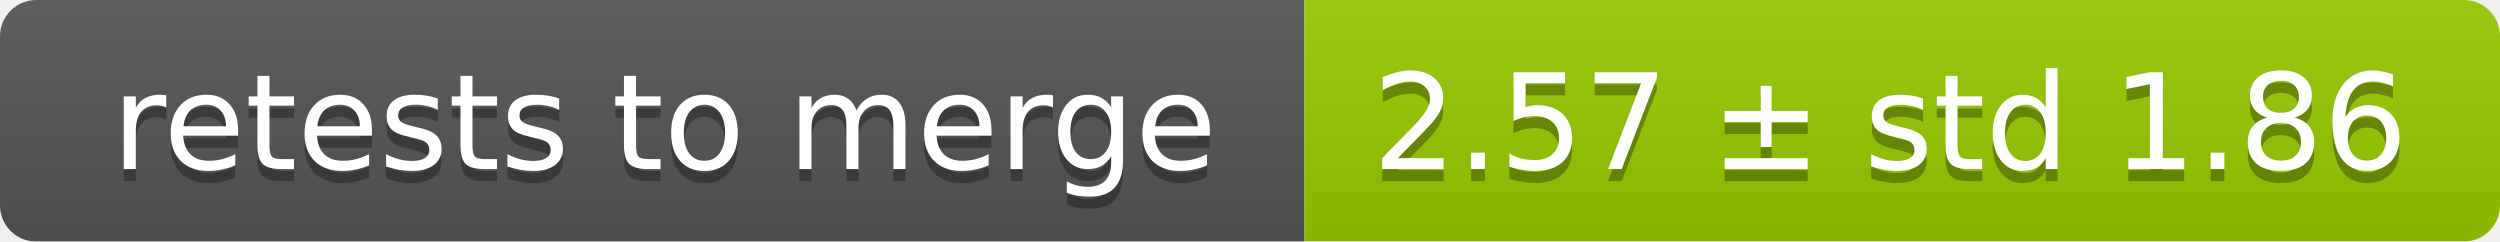
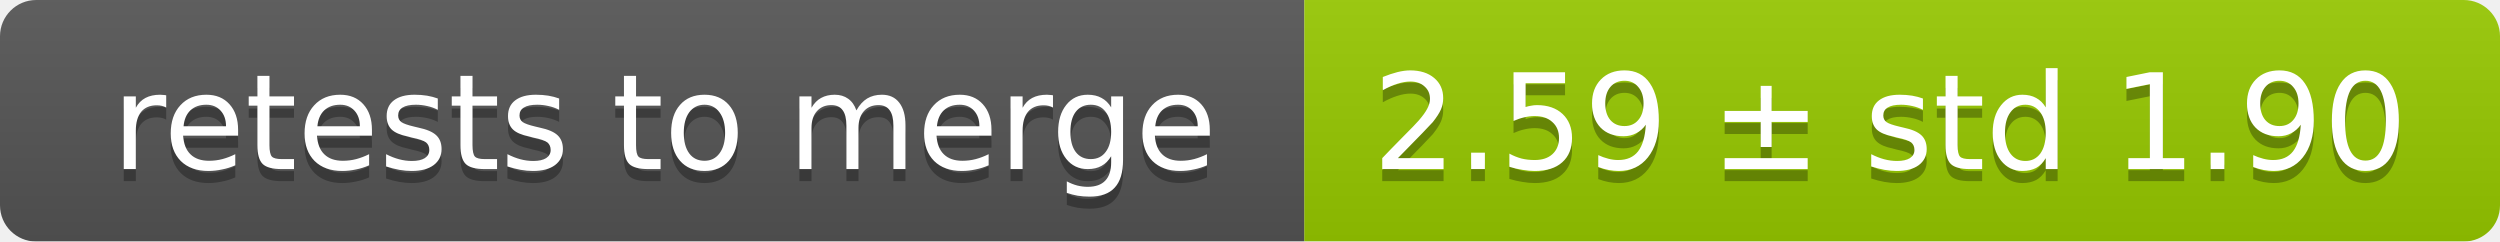
<svg xmlns="http://www.w3.org/2000/svg" width="207" height="20">
  <linearGradient id="smooth" x2="0" y2="100%">
    <stop offset="0" stop-color="#bbb" stop-opacity=".1" />
    <stop offset="1" stop-opacity=".1" />
  </linearGradient>
  <mask id="round">
    <rect width="207" height="20" rx="3" fill="#fff" />
  </mask>
  <g mask="url(#round)">
    <rect width="108" height="20" fill="#555" />
    <rect x="108" width="99" height="20" fill="#97ca00" />
    <rect width="207" height="20" fill="url(#smooth)" />
  </g>
  <g fill="#fff" text-anchor="middle" font-family="DejaVu Sans,Verdana,Geneva,sans-serif" font-size="11">
    <text x="55" y="15" fill="#010101" fill-opacity=".3">retests to merge</text>
    <text x="55" y="14">retests to merge</text>
-     <text x="156.5" y="15" fill="#010101" fill-opacity=".3">2.57 ± std 1.86</text>
-     <text x="156.5" y="14">2.57 ± std 1.86</text>
+     <text x="156.5" y="15" fill="#010101" fill-opacity=".3">2.59 ± std 1.90</text>
+     <text x="156.5" y="14">2.59 ± std 1.90</text>
  </g>
</svg>
